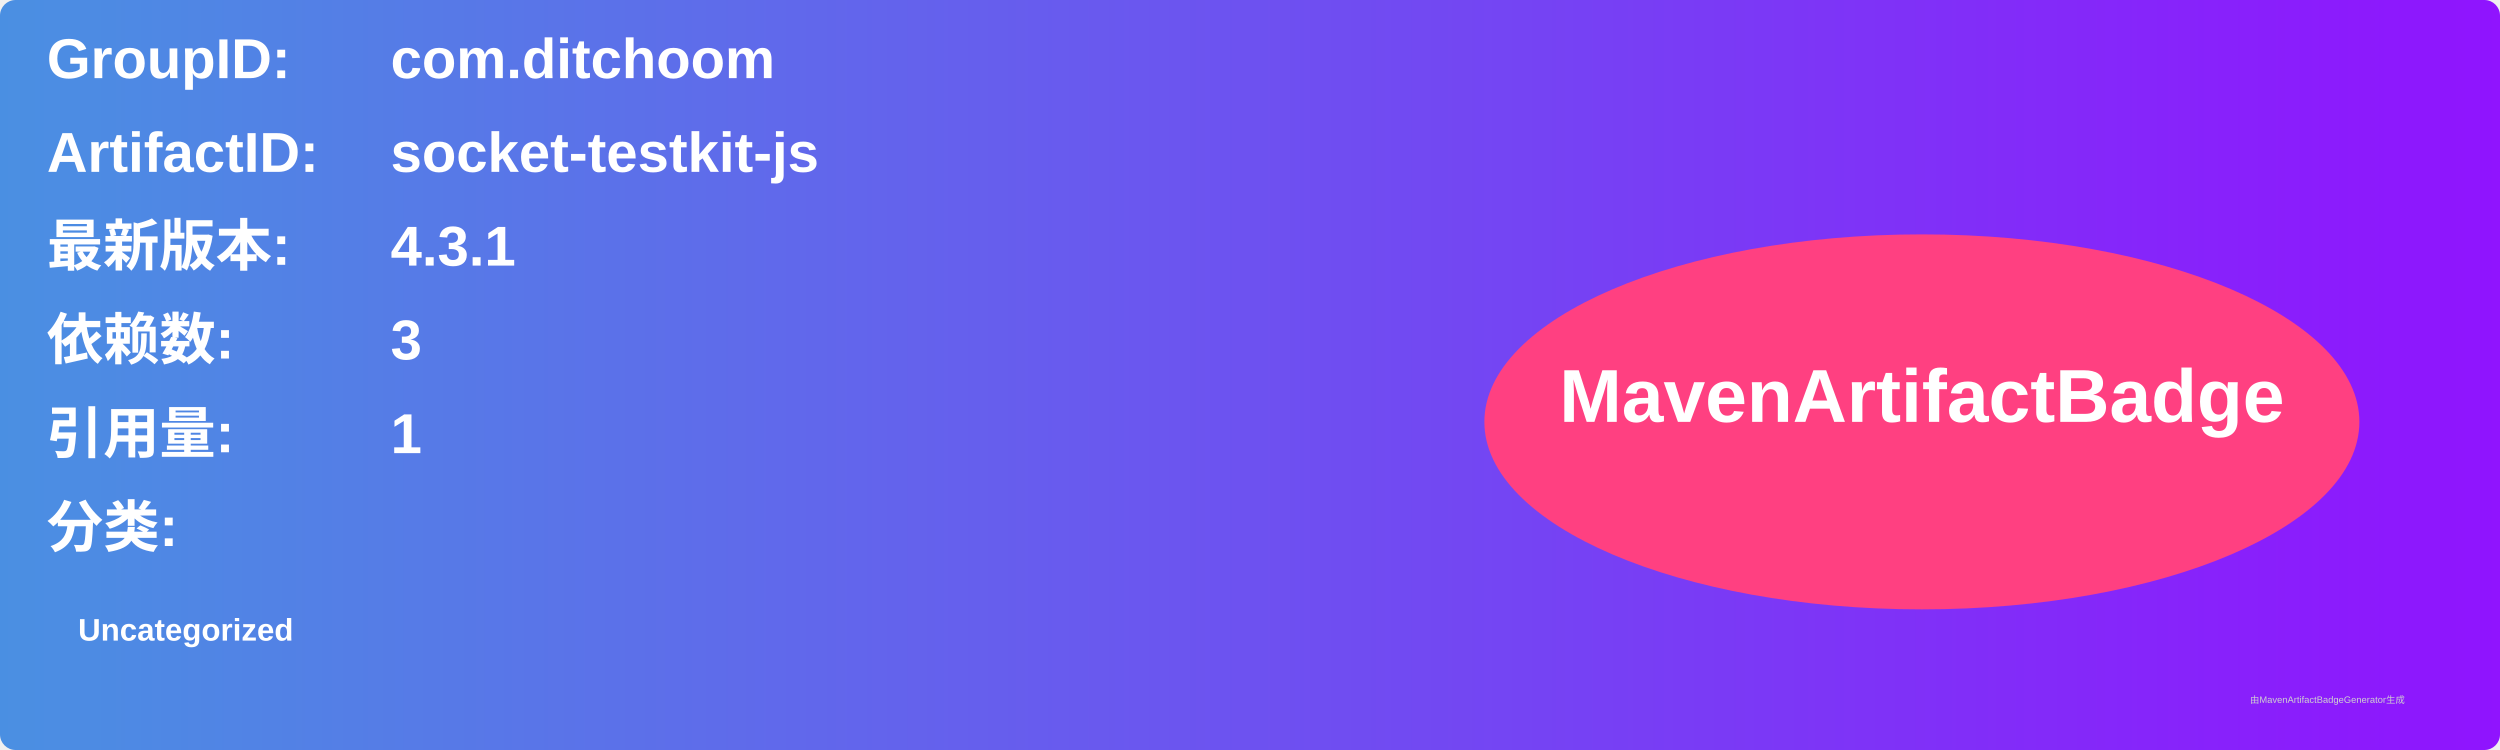
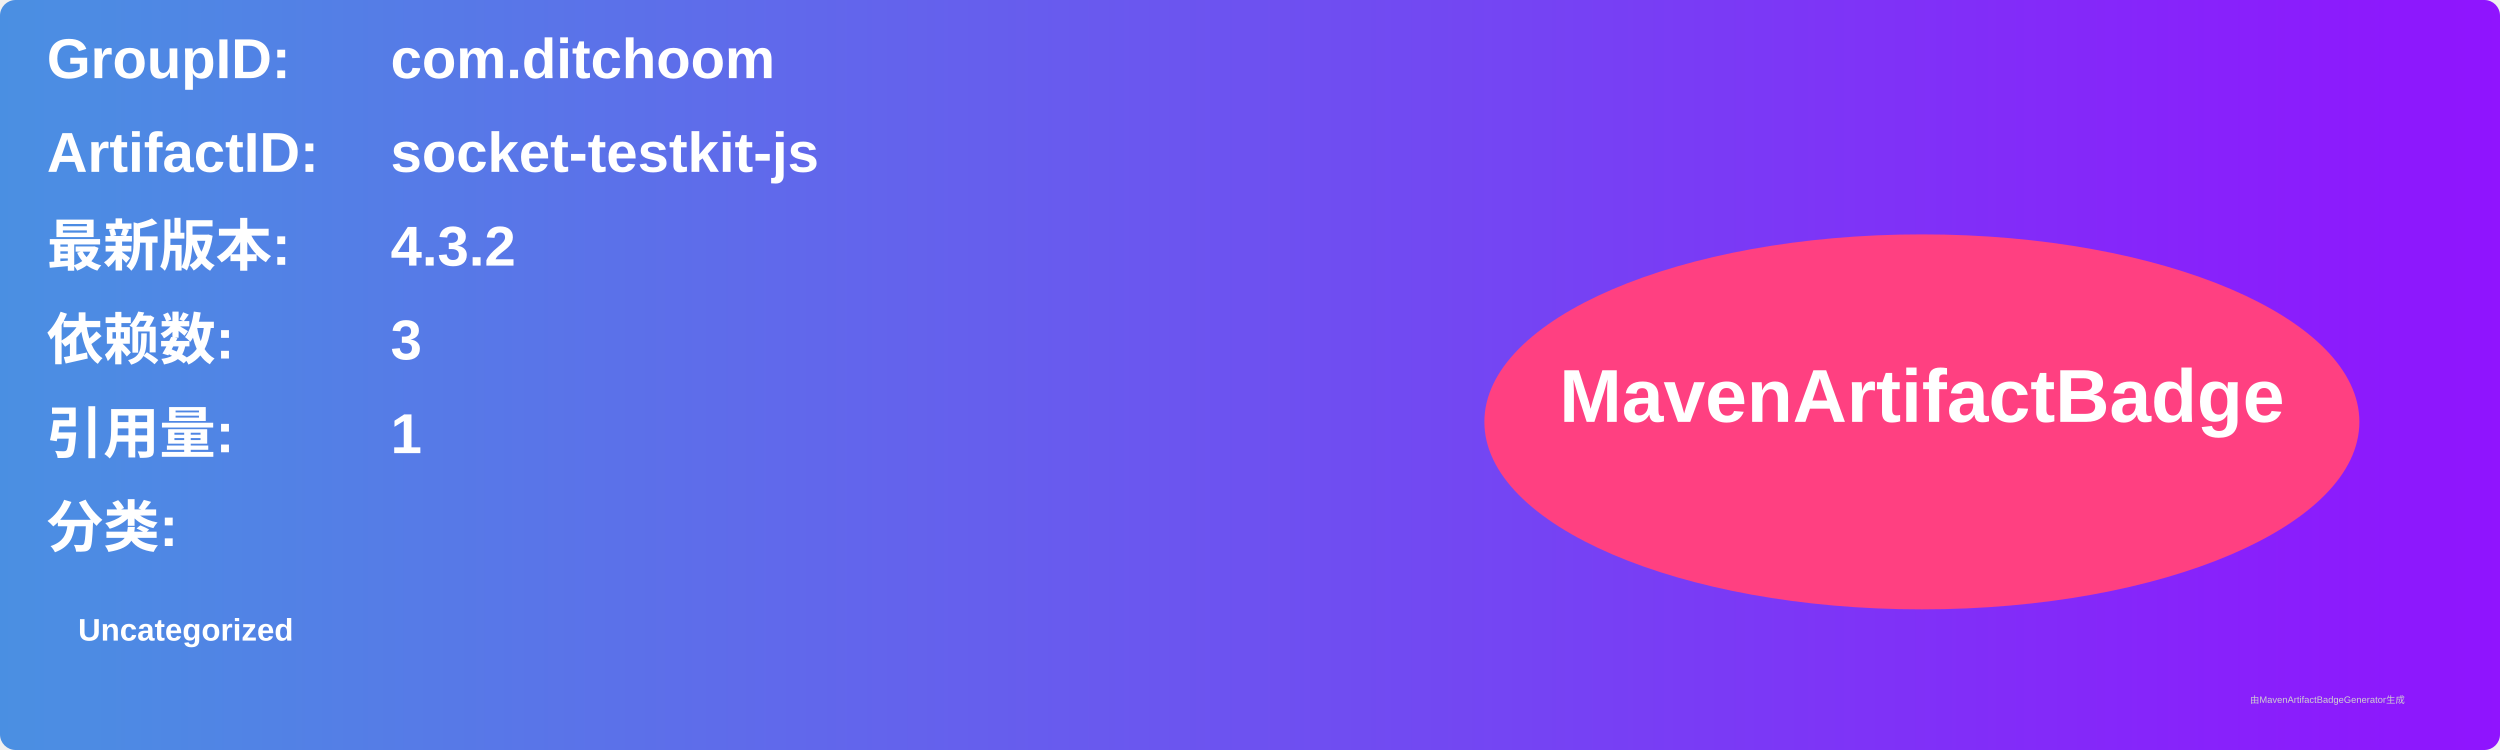
<svg xmlns="http://www.w3.org/2000/svg" width="800" height="240" viewBox="0 0 800 240">
  <linearGradient id="grad" x1="0%" y1="0%" x2="100%" y2="0%">
    <stop offset="0%" stop-color="#4a90e2" />
    <stop offset="100%" stop-color="#9013fe" />
  </linearGradient>
  <rect width="100%" height="100%" rx="5" ry="5" fill="url(#grad)" />
  <g transform="translate(15, 15)">
    <text x="0" y="10" font-family="Arial" font-size="18" fill="white" font-weight="bold" width="260">GroupID:</text>
    <text x="110" y="10" font-family="Arial" font-size="18" fill="white" font-weight="bold" width="460">com.ditchoom</text>
    <text x="0" y="40" font-family="Arial" font-size="18" fill="white" font-weight="bold" width="260">ArtifactID:</text>
    <text x="110" y="40" font-family="Arial" font-size="18" fill="white" font-weight="bold" width="460">socket-testkit-js</text>
    <text x="0" y="70" font-family="Arial" font-size="18" fill="white" font-weight="bold">最新版本:</text>
    <text x="110" y="70" font-family="Arial" font-size="18" fill="white" font-weight="bold">
-       <tspan font-weight="bold">4.3.1</tspan>
+       <tspan font-weight="bold">4.3.2</tspan>
    </text>
    <text x="0" y="100" font-family="Arial" font-size="18" fill="white" font-weight="bold">依赖数: </text>
    <text x="110" y="100" font-family="Arial" font-size="18" fill="white">
      <tspan font-weight="bold">3</tspan>
    </text>
    <text x="0" y="130" font-family="Arial" font-size="18" fill="white" font-weight="bold">引用量: </text>
    <text x="110" y="130" font-family="Arial" font-size="18" fill="white">
      <tspan font-weight="bold">1</tspan>
    </text>
    <text x="0" y="160" font-family="Arial" font-size="18" fill="white" font-weight="bold">分类:</text>
    <text x="10" y="190" font-family="Arial" font-size="10" fill="white">
      <tspan font-weight="bold">Uncategorized</tspan>
    </text>
    <ellipse cx="600" cy="120" rx="140" ry="60" fill="#ff4081" />
    <text x="600" y="120" text-anchor="middle" font-family="Arial" font-size="24" fill="white" font-weight="bold">MavenArtifactBadge</text>
  </g>
  <text x="720" y="225" font-family="Arial" font-size="3" fill="#d0d0d0">由MavenArtifactBadgeGenerator生成</text>
</svg>
